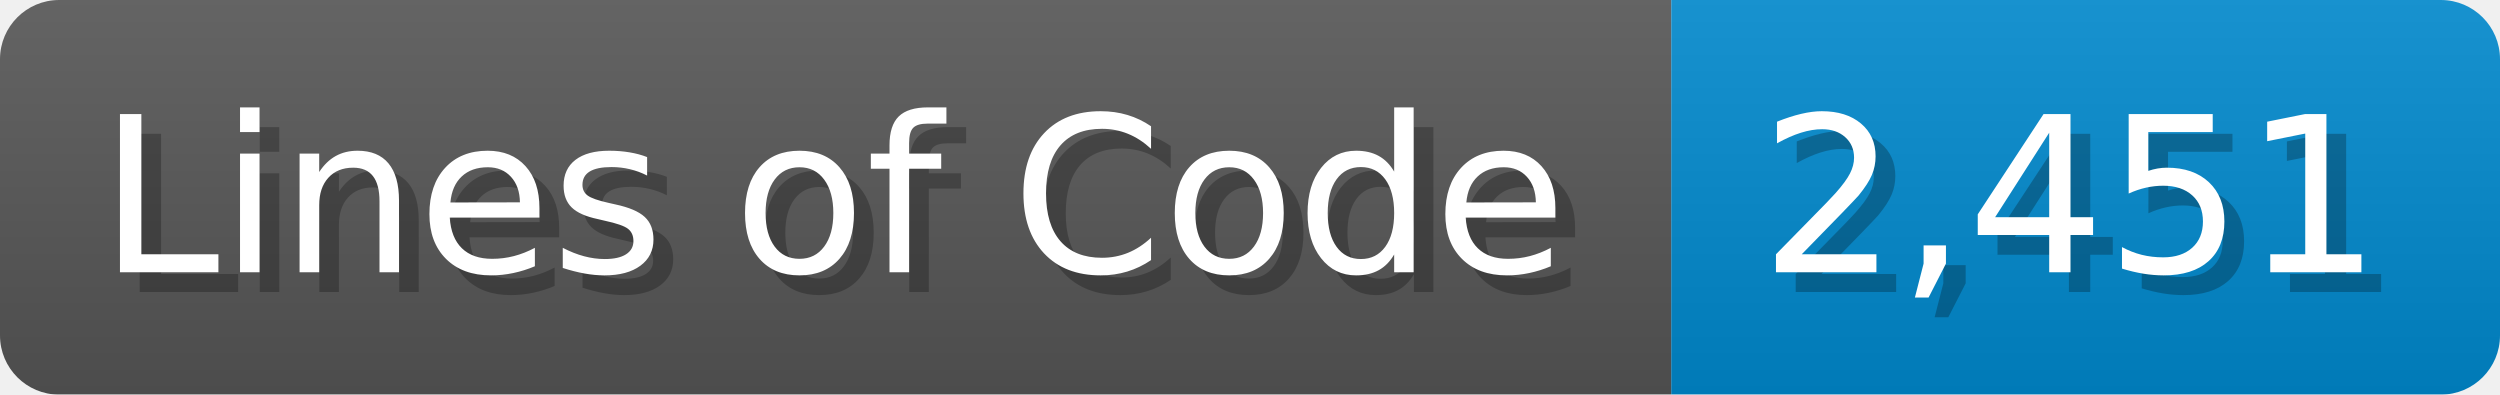
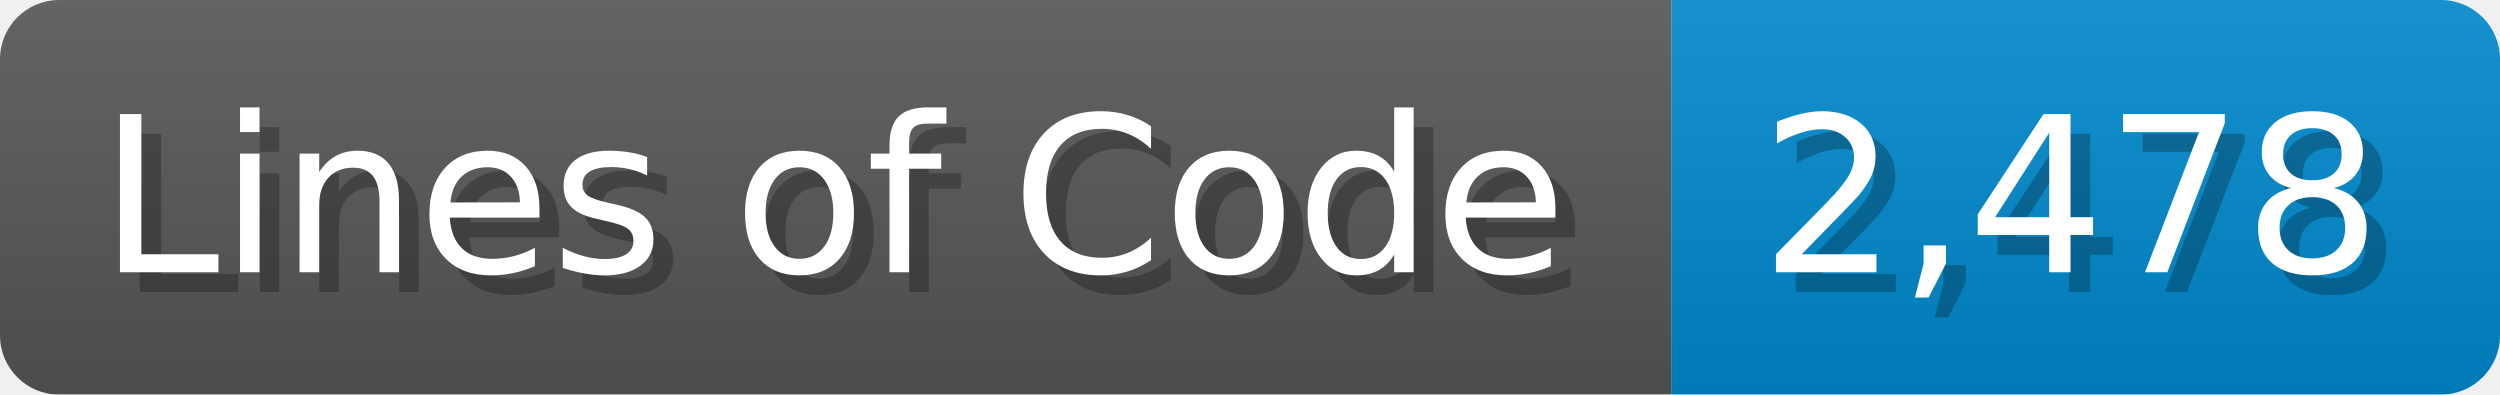
<svg xmlns="http://www.w3.org/2000/svg" width="126.7" height="20" viewBox="0 0 1267 200">
  <linearGradient id="a" x2="0" y2="100%">
    <stop offset="0" stop-opacity=".1" stop-color="#EEE" />
    <stop offset="1" stop-opacity=".1" />
  </linearGradient>
  <mask id="m">
    <rect width="1267" height="200" rx="30" fill="#FFF" />
  </mask>
  <g mask="url(#m)">
    <rect width="847" height="200" fill="#555" />
    <rect width="420" height="200" fill="#08C" x="847" />
    <rect width="1267" height="200" fill="url(#a)" />
  </g>
  <g fill="#fff" text-anchor="start" font-family="Verdana,DejaVu Sans,sans-serif" font-size="110">
    <text x="60" y="148" textLength="747" fill="#000" opacity="0.25">Lines of Code</text>
    <text x="50" y="138" textLength="747">Lines of Code</text>
-     <text x="902" y="148" textLength="320" fill="#000" opacity="0.25">2,451</text>
-     <text x="892" y="138" textLength="320">2,451</text>
+     <text x="902" y="148" textLength="320" fill="#000" opacity="0.25">2,478</text>
+     <text x="892" y="138" textLength="320">2,478</text>
  </g>
</svg>
